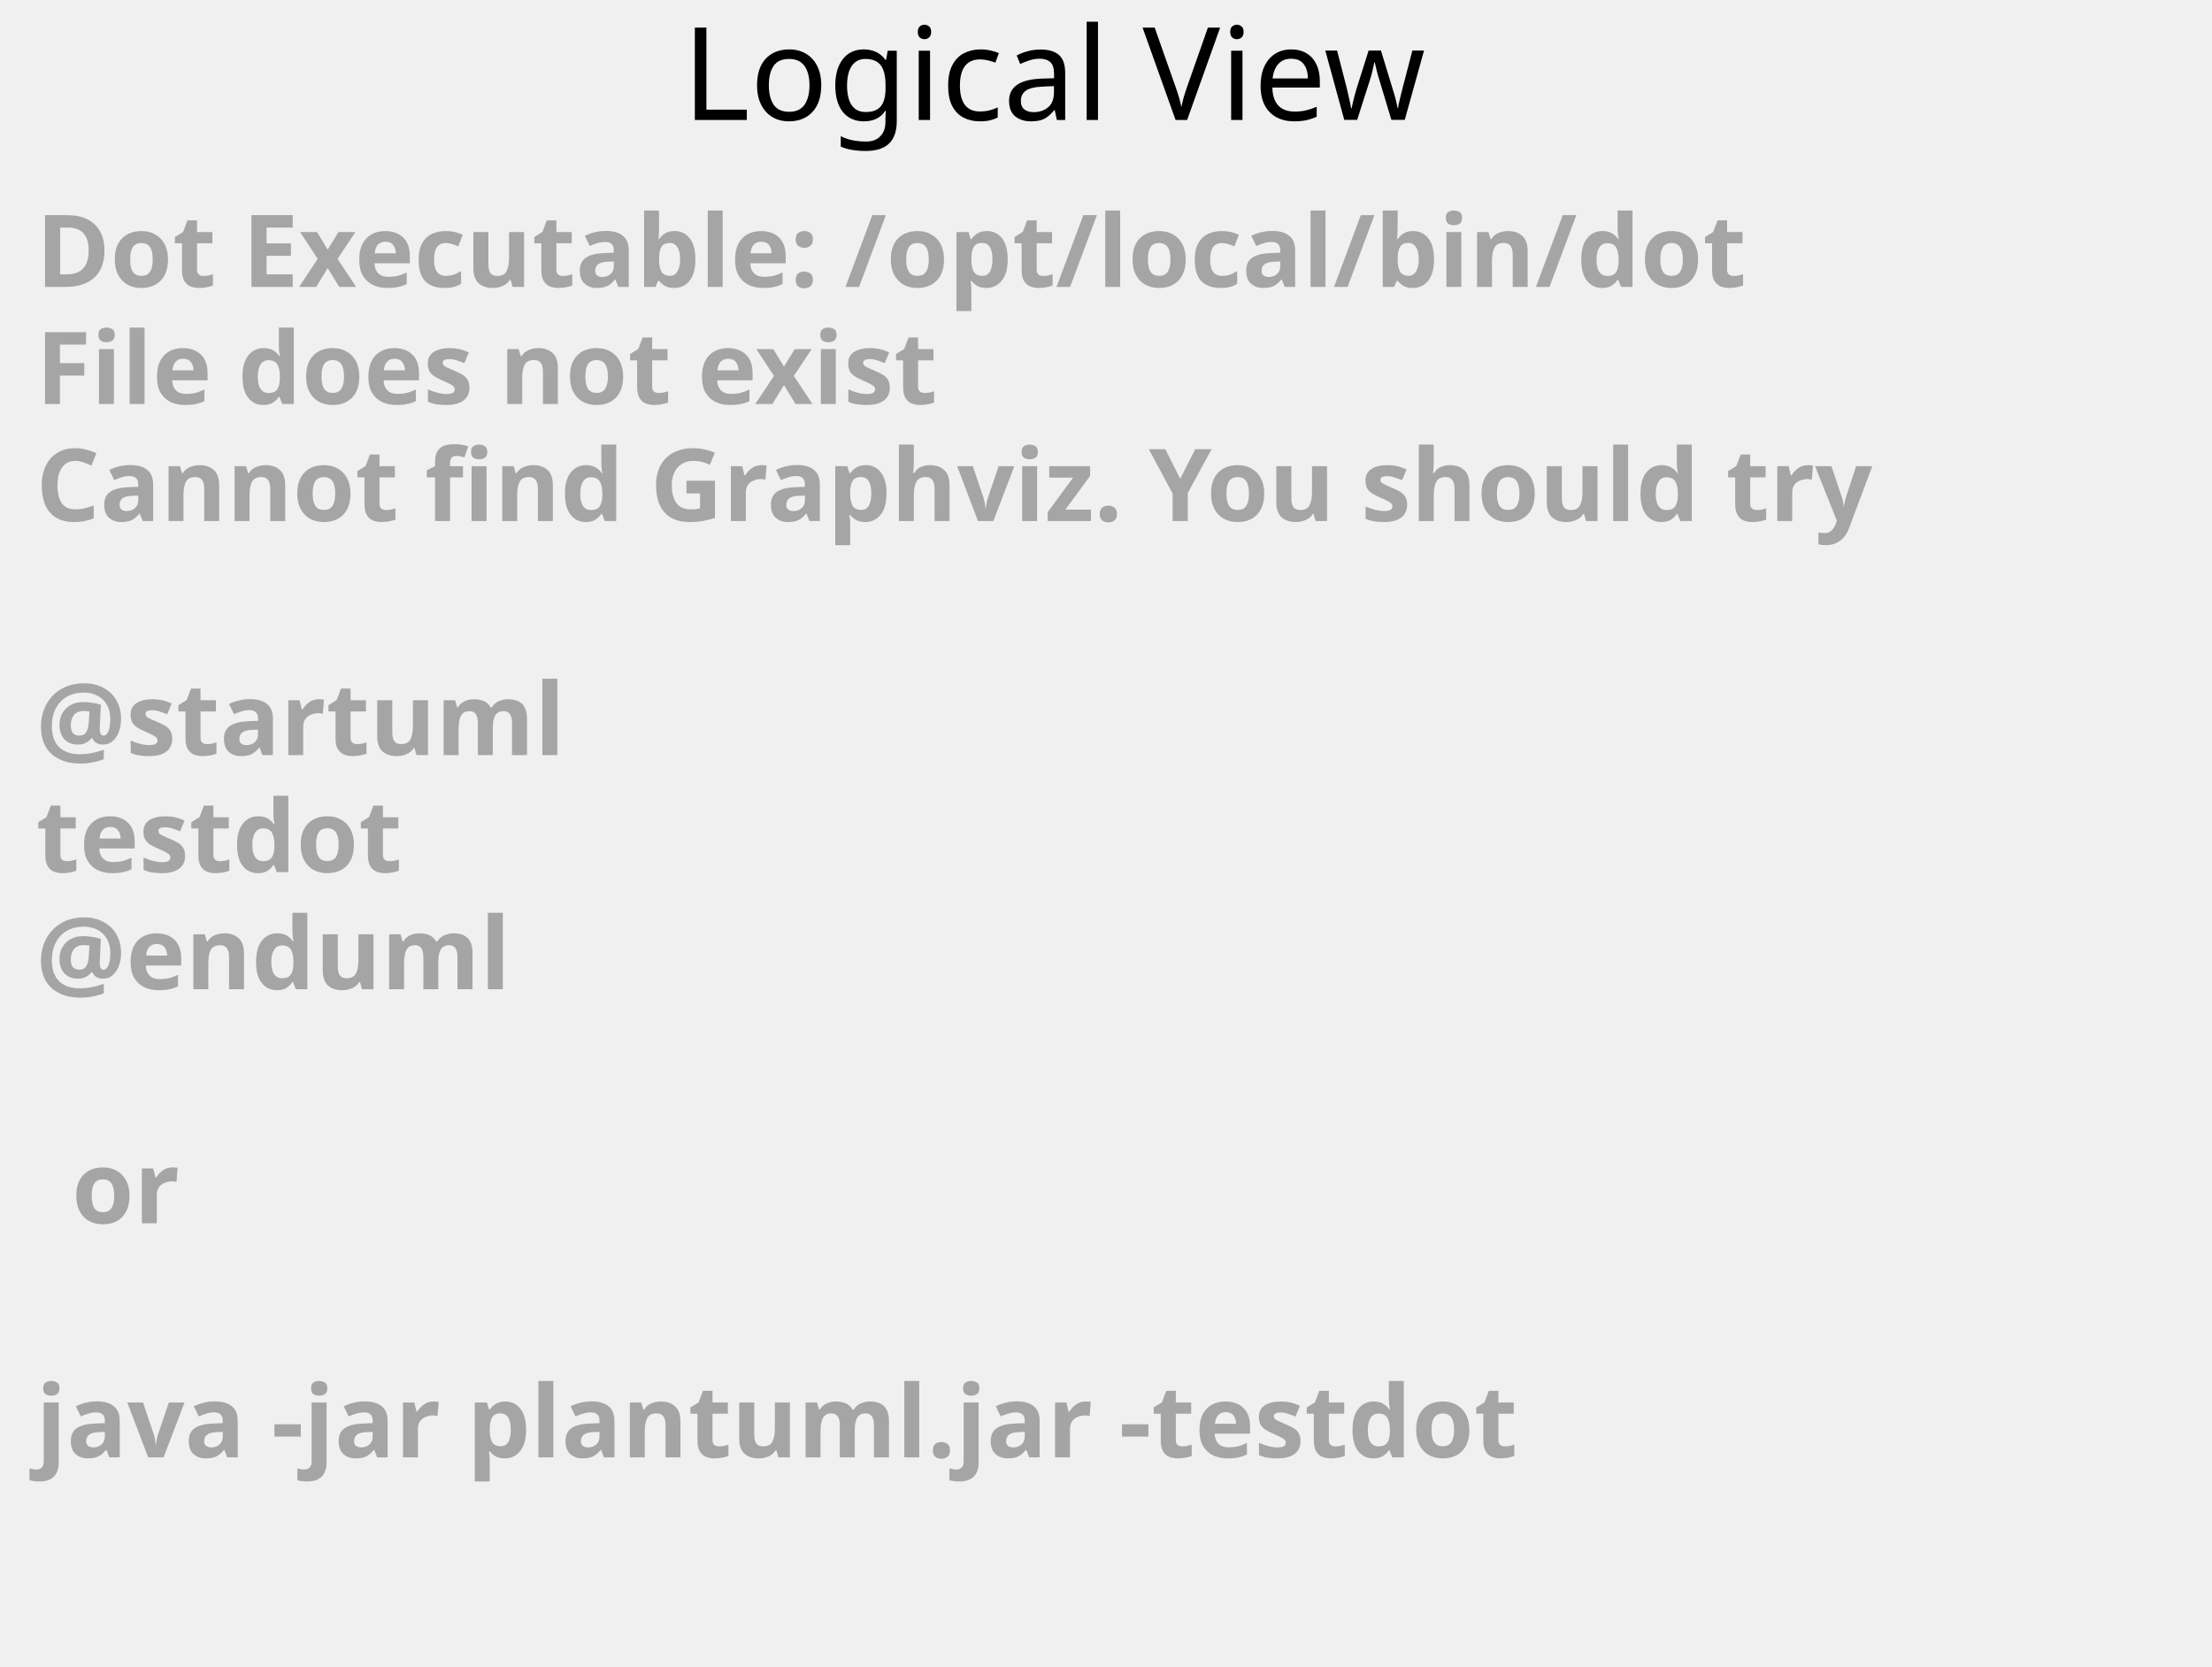
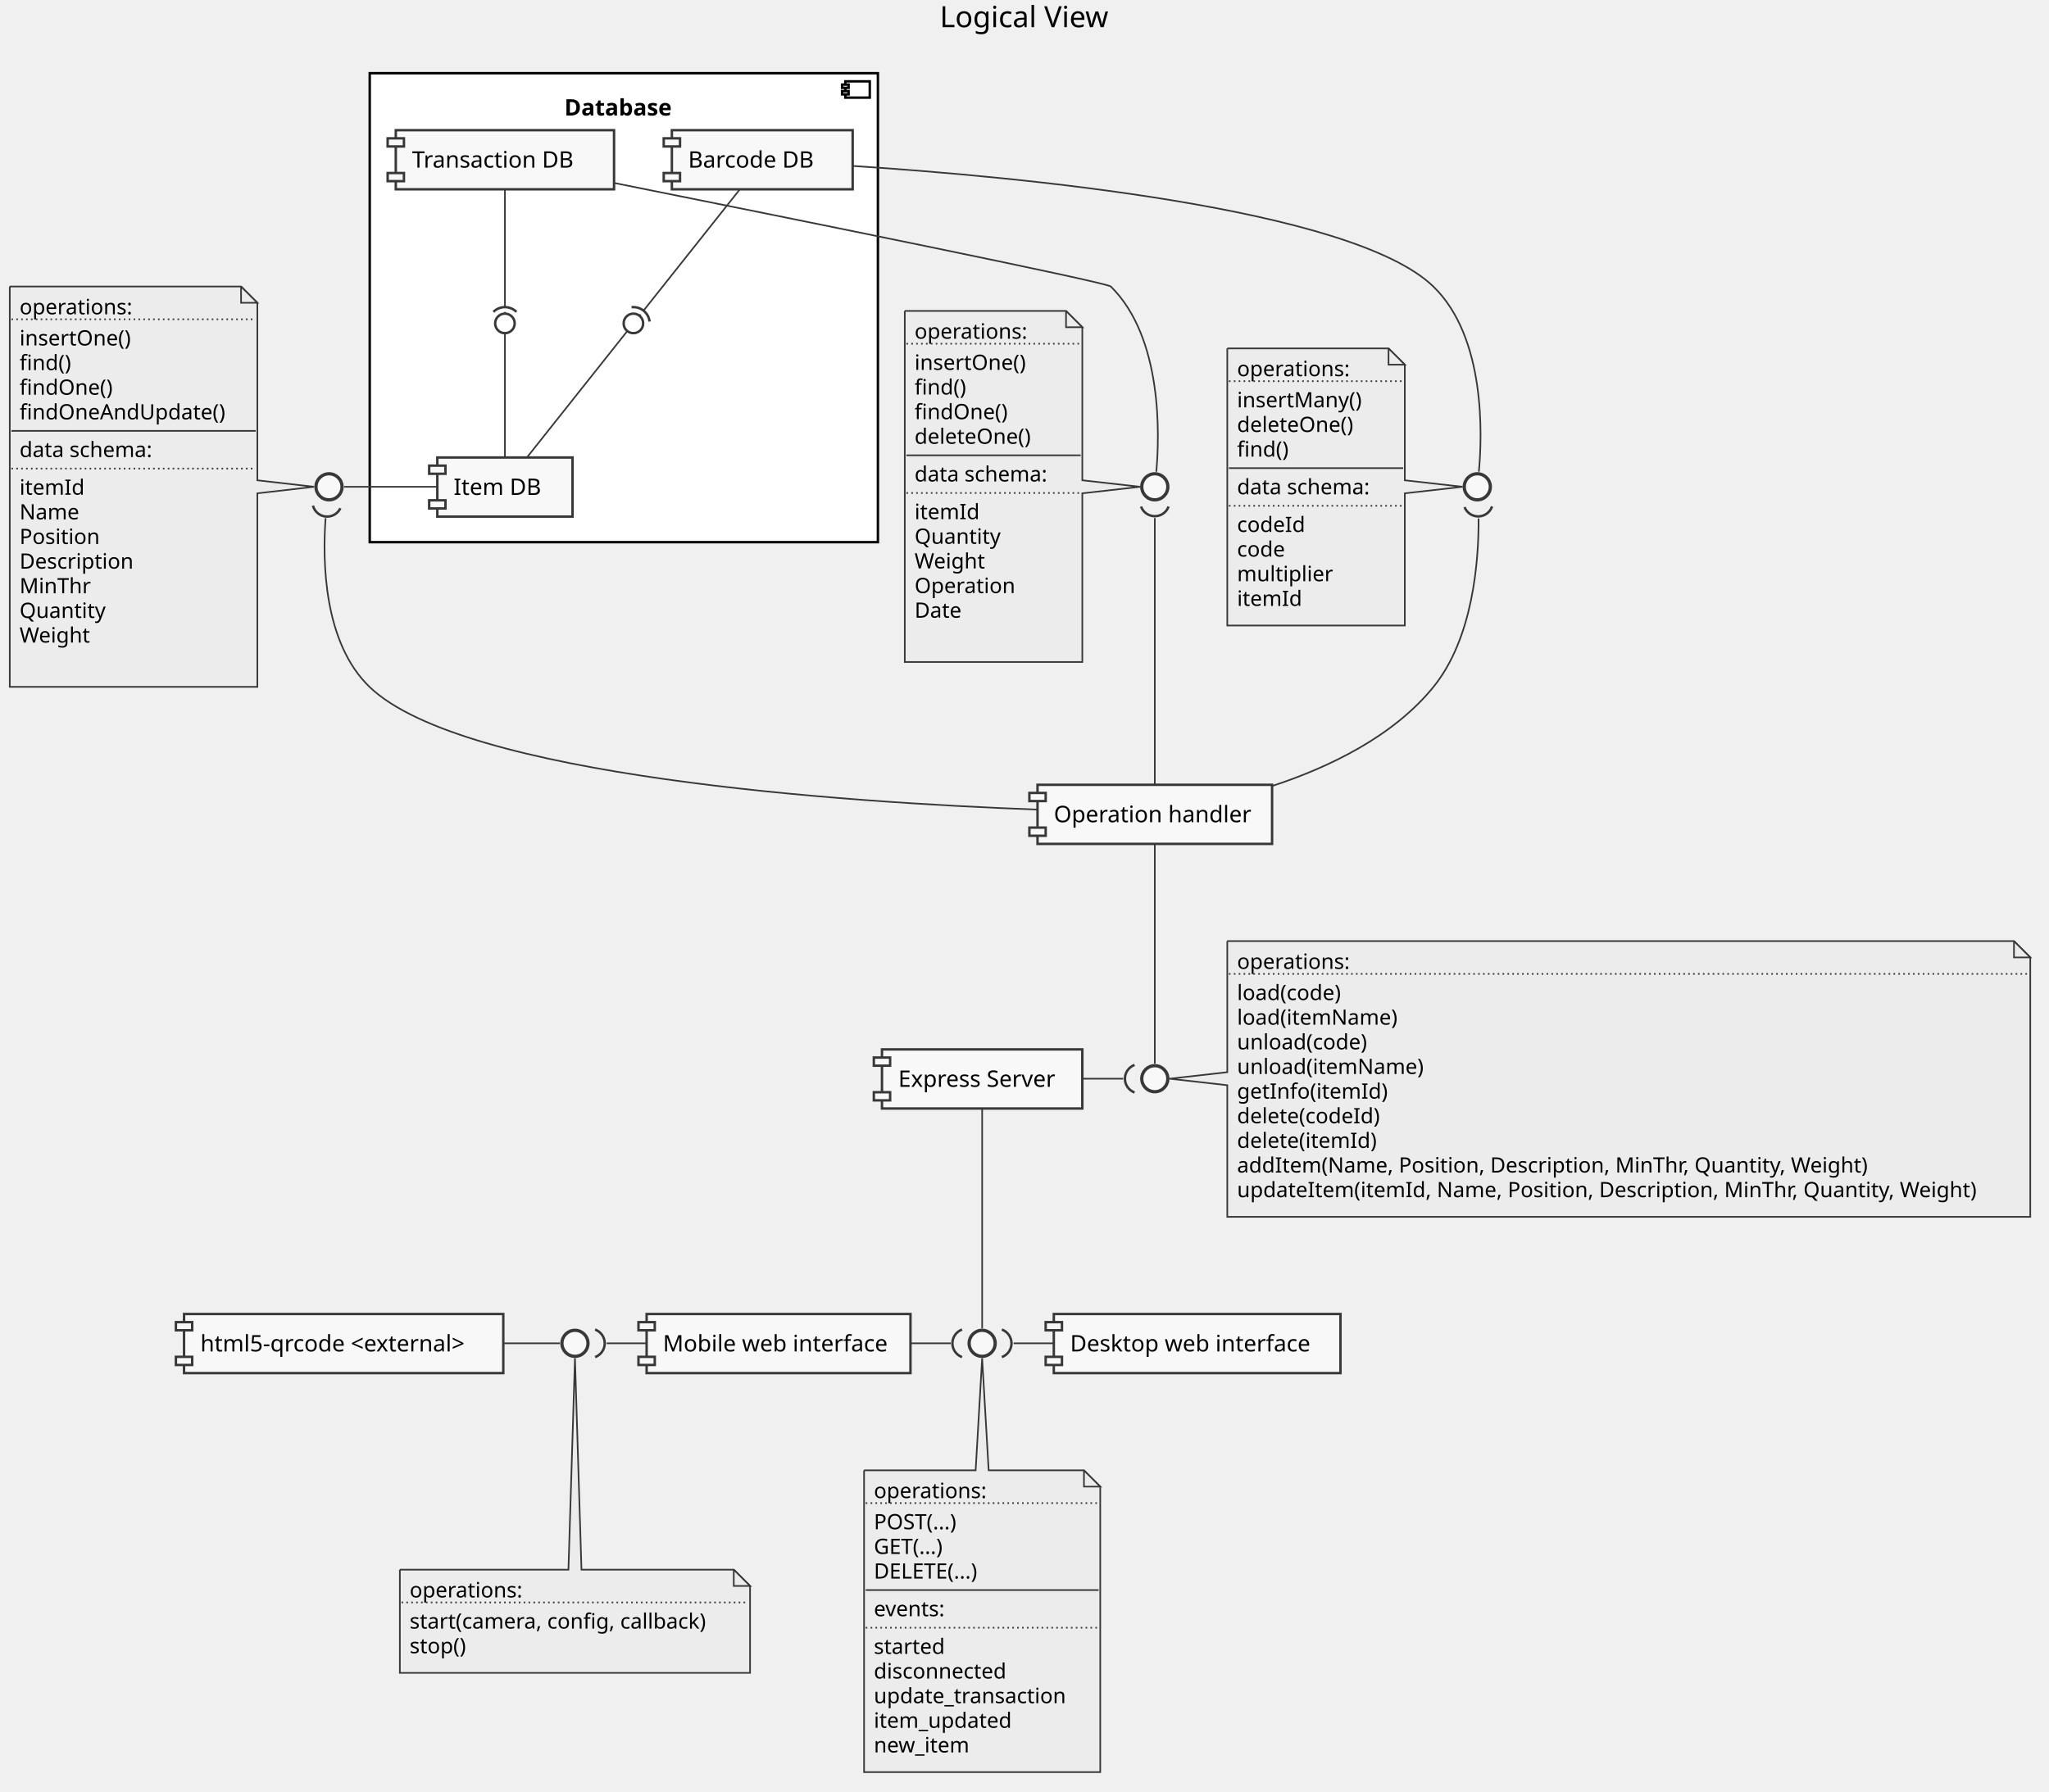
- <svg xmlns="http://www.w3.org/2000/svg" contentScriptType="application/ecmascript" contentStyleType="text/css" height="232px" preserveAspectRatio="none" style="width:308px;height:232px;background:#000000;" version="1.1" viewBox="0 0 308 232" width="308px" zoomAndPan="magnify">
+ <svg xmlns="http://www.w3.org/2000/svg" contentScriptType="application/ecmascript" contentStyleType="text/css" height="1100px" preserveAspectRatio="none" style="width:1258px;height:1100px;" version="1.1" viewBox="0 0 1258 1100" width="1258px" zoomAndPan="magnify">
  <defs />
  <g>
-     <text fill="#000000" font-family="sans-serif" font-size="18" lengthAdjust="spacingAndGlyphs" textLength="111" x="95" y="16.708">Logical View</text>
-     <text fill="#A5A5A5" font-family="sans-serif" font-size="14" font-weight="bold" lengthAdjust="spacingAndGlyphs" textLength="261" x="5" y="39.953">Dot Executable: /opt/local/bin/dot</text>
-     <text fill="#A5A5A5" font-family="sans-serif" font-size="14" font-weight="bold" lengthAdjust="spacingAndGlyphs" textLength="145" x="5" y="56.25">File does not exist</text>
-     <text fill="#A5A5A5" font-family="sans-serif" font-size="14" font-weight="bold" lengthAdjust="spacingAndGlyphs" textLength="291" x="5" y="72.547">Cannot find Graphviz. You should try</text>
-     <text fill="#A5A5A5" font-family="sans-serif" font-size="14" font-weight="bold" lengthAdjust="spacingAndGlyphs" textLength="0" x="10" y="88.844" />
-     <text fill="#A5A5A5" font-family="sans-serif" font-size="14" font-weight="bold" lengthAdjust="spacingAndGlyphs" textLength="79" x="5" y="105.141">@startuml</text>
-     <text fill="#A5A5A5" font-family="sans-serif" font-size="14" font-weight="bold" lengthAdjust="spacingAndGlyphs" textLength="57" x="5" y="121.438">testdot</text>
-     <text fill="#A5A5A5" font-family="sans-serif" font-size="14" font-weight="bold" lengthAdjust="spacingAndGlyphs" textLength="72" x="5" y="137.734">@enduml</text>
-     <text fill="#A5A5A5" font-family="sans-serif" font-size="14" font-weight="bold" lengthAdjust="spacingAndGlyphs" textLength="0" x="10" y="154.031" />
-     <text fill="#A5A5A5" font-family="sans-serif" font-size="14" font-weight="bold" lengthAdjust="spacingAndGlyphs" textLength="17" x="10" y="170.328">or</text>
-     <text fill="#A5A5A5" font-family="sans-serif" font-size="14" font-weight="bold" lengthAdjust="spacingAndGlyphs" textLength="0" x="10" y="186.625" />
-     <text fill="#A5A5A5" font-family="sans-serif" font-size="14" font-weight="bold" lengthAdjust="spacingAndGlyphs" textLength="227" x="5" y="202.922">java -jar plantuml.jar -testdot</text>
-     <text fill="#A5A5A5" font-family="sans-serif" font-size="14" font-weight="bold" lengthAdjust="spacingAndGlyphs" textLength="0" x="10" y="219.219" />
+     <text fill="#000000" font-family="sans-serif" font-size="18" lengthAdjust="spacingAndGlyphs" textLength="111" x="577" y="16.708">Logical View</text>
+     <rect fill="#FFFFFF" height="288" style="stroke: #000000; stroke-width: 1.5;" width="312" x="227" y="44.953" />
+     <rect fill="#FFFFFF" height="10" style="stroke: #000000; stroke-width: 1.5;" width="15" x="519" y="49.953" />
+     <rect fill="#FFFFFF" height="2" style="stroke: #000000; stroke-width: 1.5;" width="4" x="517" y="51.953" />
+     <rect fill="#FFFFFF" height="2" style="stroke: #000000; stroke-width: 1.5;" width="4" x="517" y="55.953" />
+     <text fill="#000000" font-family="sans-serif" font-size="14" font-weight="bold" lengthAdjust="spacingAndGlyphs" textLength="73" x="346.5" y="70.948">Database</text>
+     <rect fill="#F8F8F8" height="36.297" style="stroke: #383838; stroke-width: 1.5;" width="83" x="268.5" y="280.953" />
+     <rect fill="#F8F8F8" height="5" style="stroke: #383838; stroke-width: 1.5;" width="10" x="263.5" y="285.953" />
+     <rect fill="#F8F8F8" height="5" style="stroke: #383838; stroke-width: 1.5;" width="10" x="263.5" y="307.25" />
+     <text fill="#000000" font-family="sans-serif" font-size="14" lengthAdjust="spacingAndGlyphs" textLength="55" x="278.5" y="303.948">Item DB</text>
+     <rect fill="#F8F8F8" height="36.297" style="stroke: #383838; stroke-width: 1.5;" width="111" x="412.5" y="79.953" />
+     <rect fill="#F8F8F8" height="5" style="stroke: #383838; stroke-width: 1.5;" width="10" x="407.5" y="84.953" />
+     <rect fill="#F8F8F8" height="5" style="stroke: #383838; stroke-width: 1.5;" width="10" x="407.5" y="106.25" />
+     <text fill="#000000" font-family="sans-serif" font-size="14" lengthAdjust="spacingAndGlyphs" textLength="83" x="422.5" y="102.948">Barcode DB</text>
+     <rect fill="#F8F8F8" height="36.297" style="stroke: #383838; stroke-width: 1.5;" width="134" x="243" y="79.953" />
+     <rect fill="#F8F8F8" height="5" style="stroke: #383838; stroke-width: 1.5;" width="10" x="238" y="84.953" />
+     <rect fill="#F8F8F8" height="5" style="stroke: #383838; stroke-width: 1.5;" width="10" x="238" y="106.25" />
+     <text fill="#000000" font-family="sans-serif" font-size="14" lengthAdjust="spacingAndGlyphs" textLength="106" x="253" y="102.948">Transaction DB</text>
+     <rect fill="#F8F8F8" height="36.297" style="stroke: #383838; stroke-width: 1.5;" width="196" x="113" y="806.953" />
+     <rect fill="#F8F8F8" height="5" style="stroke: #383838; stroke-width: 1.5;" width="10" x="108" y="811.953" />
+     <rect fill="#F8F8F8" height="5" style="stroke: #383838; stroke-width: 1.5;" width="10" x="108" y="833.25" />
+     <text fill="#000000" font-family="sans-serif" font-size="14" lengthAdjust="spacingAndGlyphs" textLength="176" x="123" y="829.948">html5-qrcode &lt;external&gt;</text>
+     <ellipse cx="353" cy="824.953" fill="#F8F8F8" rx="8" ry="8" style="stroke: #383838; stroke-width: 2.0;" />
+     <ellipse cx="202" cy="298.953" fill="#F8F8F8" rx="8" ry="8" style="stroke: #383838; stroke-width: 2.0;" />
+     <ellipse cx="907" cy="298.953" fill="#F8F8F8" rx="8" ry="8" style="stroke: #383838; stroke-width: 2.0;" />
+     <ellipse cx="709" cy="298.953" fill="#F8F8F8" rx="8" ry="8" style="stroke: #383838; stroke-width: 2.0;" />
+     <rect fill="#F8F8F8" height="36.297" style="stroke: #383838; stroke-width: 1.5;" width="176" x="647" y="806.953" />
+     <rect fill="#F8F8F8" height="5" style="stroke: #383838; stroke-width: 1.5;" width="10" x="642" y="811.953" />
+     <rect fill="#F8F8F8" height="5" style="stroke: #383838; stroke-width: 1.5;" width="10" x="642" y="833.25" />
+     <text fill="#000000" font-family="sans-serif" font-size="14" lengthAdjust="spacingAndGlyphs" textLength="156" x="657" y="829.948">Desktop web interface</text>
+     <rect fill="#F8F8F8" height="36.297" style="stroke: #383838; stroke-width: 1.5;" width="162" x="397" y="806.953" />
+     <rect fill="#F8F8F8" height="5" style="stroke: #383838; stroke-width: 1.5;" width="10" x="392" y="811.953" />
+     <rect fill="#F8F8F8" height="5" style="stroke: #383838; stroke-width: 1.5;" width="10" x="392" y="833.25" />
+     <text fill="#000000" font-family="sans-serif" font-size="14" lengthAdjust="spacingAndGlyphs" textLength="142" x="407" y="829.948">Mobile web interface</text>
+     <rect fill="#F8F8F8" height="36.297" style="stroke: #383838; stroke-width: 1.5;" width="144" x="637" y="481.953" />
+     <rect fill="#F8F8F8" height="5" style="stroke: #383838; stroke-width: 1.5;" width="10" x="632" y="486.953" />
+     <rect fill="#F8F8F8" height="5" style="stroke: #383838; stroke-width: 1.5;" width="10" x="632" y="508.25" />
+     <text fill="#000000" font-family="sans-serif" font-size="14" lengthAdjust="spacingAndGlyphs" textLength="124" x="647" y="504.948">Operation handler</text>
+     <ellipse cx="709" cy="662.453" fill="#F8F8F8" rx="8" ry="8" style="stroke: #383838; stroke-width: 2.0;" />
+     <rect fill="#F8F8F8" height="36.297" style="stroke: #383838; stroke-width: 1.5;" width="123" x="541.5" y="644.453" />
+     <rect fill="#F8F8F8" height="5" style="stroke: #383838; stroke-width: 1.5;" width="10" x="536.5" y="649.453" />
+     <rect fill="#F8F8F8" height="5" style="stroke: #383838; stroke-width: 1.5;" width="10" x="536.5" y="670.75" />
+     <text fill="#000000" font-family="sans-serif" font-size="14" lengthAdjust="spacingAndGlyphs" textLength="103" x="551.5" y="667.448">Express Server</text>
+     <ellipse cx="603" cy="824.953" fill="#F8F8F8" rx="8" ry="8" style="stroke: #383838; stroke-width: 2.0;" />
+     <path d="M245.5,963.953 L245.5,1027.352 A0,0 0 0 0 245.5,1027.352 L460.5,1027.352 A0,0 0 0 0 460.5,1027.352 L460.5,973.953 L450.5,963.953 L357,963.953 L353,834.083 L349,963.953 L245.5,963.953 A0,0 0 0 0 245.5,963.953 " fill="#ECECEC" style="stroke: #383838; stroke-width: 1.0;" />
+     <path d="M450.5,963.953 L450.5,973.953 L460.5,973.953 L450.5,963.953 " fill="#ECECEC" style="stroke: #383838; stroke-width: 1.0;" />
+     <text fill="#000000" font-family="sans-serif" font-size="13" lengthAdjust="spacingAndGlyphs" textLength="72" x="251.5" y="981.02">operations:</text>
+     <line style="stroke: #383838; stroke-width: 1.0; stroke-dasharray: 1.0,2.0;" x1="246.5" x2="459.5" y1="984.086" y2="984.086" />
+     <text fill="#000000" font-family="sans-serif" font-size="13" lengthAdjust="spacingAndGlyphs" textLength="194" x="251.5" y="1000.153">start(camera, config, callback)</text>
+     <text fill="#000000" font-family="sans-serif" font-size="13" lengthAdjust="spacingAndGlyphs" textLength="38" x="251.5" y="1015.286">stop()</text>
+     <path d="M530.5,902.953 L530.5,1088.281 A0,0 0 0 0 530.5,1088.281 L675.5,1088.281 A0,0 0 0 0 675.5,1088.281 L675.5,912.953 L665.5,902.953 L607,902.953 L603,834.083 L599,902.953 L530.5,902.953 A0,0 0 0 0 530.5,902.953 " fill="#ECECEC" style="stroke: #383838; stroke-width: 1.0;" />
+     <path d="M665.5,902.953 L665.5,912.953 L675.5,912.953 L665.5,902.953 " fill="#ECECEC" style="stroke: #383838; stroke-width: 1.0;" />
+     <text fill="#000000" font-family="sans-serif" font-size="13" lengthAdjust="spacingAndGlyphs" textLength="72" x="536.5" y="920.02">operations:</text>
+     <line style="stroke: #383838; stroke-width: 1.0; stroke-dasharray: 1.0,2.0;" x1="531.5" x2="674.5" y1="923.086" y2="923.086" />
+     <text fill="#000000" font-family="sans-serif" font-size="13" lengthAdjust="spacingAndGlyphs" textLength="56" x="536.5" y="939.153">POST(...)</text>
+     <text fill="#000000" font-family="sans-serif" font-size="13" lengthAdjust="spacingAndGlyphs" textLength="47" x="536.5" y="954.286">GET(...)</text>
+     <text fill="#000000" font-family="sans-serif" font-size="13" lengthAdjust="spacingAndGlyphs" textLength="70" x="536.5" y="969.418">DELETE(...)</text>
+     <line style="stroke: #383838; stroke-width: 1.0;" x1="531.5" x2="674.5" y1="976.484" y2="976.484" />
+     <text fill="#000000" font-family="sans-serif" font-size="13" lengthAdjust="spacingAndGlyphs" textLength="47" x="536.5" y="992.551">events:</text>
+     <line style="stroke: #383838; stroke-width: 1.0; stroke-dasharray: 1.0,2.0;" x1="531.5" x2="674.5" y1="999.617" y2="999.617" />
+     <text fill="#000000" font-family="sans-serif" font-size="13" lengthAdjust="spacingAndGlyphs" textLength="46" x="536.5" y="1015.684">started</text>
+     <text fill="#000000" font-family="sans-serif" font-size="13" lengthAdjust="spacingAndGlyphs" textLength="85" x="536.5" y="1030.817">disconnected</text>
+     <text fill="#000000" font-family="sans-serif" font-size="13" lengthAdjust="spacingAndGlyphs" textLength="124" x="536.5" y="1045.95">update_transaction</text>
+     <text fill="#000000" font-family="sans-serif" font-size="13" lengthAdjust="spacingAndGlyphs" textLength="89" x="536.5" y="1061.082">item_updated</text>
+     <text fill="#000000" font-family="sans-serif" font-size="13" lengthAdjust="spacingAndGlyphs" textLength="61" x="536.5" y="1076.215">new_item</text>
+     <path d="M753.5,577.953 L753.5,658.453 L718.09,662.453 L753.5,666.453 L753.5,747.281 A0,0 0 0 0 753.5,747.281 L1246.5,747.281 A0,0 0 0 0 1246.5,747.281 L1246.5,587.953 L1236.5,577.953 L753.5,577.953 A0,0 0 0 0 753.5,577.953 " fill="#ECECEC" style="stroke: #383838; stroke-width: 1.0;" />
+     <path d="M1236.5,577.953 L1236.5,587.953 L1246.5,587.953 L1236.5,577.953 " fill="#ECECEC" style="stroke: #383838; stroke-width: 1.0;" />
+     <text fill="#000000" font-family="sans-serif" font-size="13" lengthAdjust="spacingAndGlyphs" textLength="72" x="759.5" y="595.02">operations:</text>
+     <line style="stroke: #383838; stroke-width: 1.0; stroke-dasharray: 1.0,2.0;" x1="754.5" x2="1245.5" y1="598.086" y2="598.086" />
+     <text fill="#000000" font-family="sans-serif" font-size="13" lengthAdjust="spacingAndGlyphs" textLength="68" x="759.5" y="614.153">load(code)</text>
+     <text fill="#000000" font-family="sans-serif" font-size="13" lengthAdjust="spacingAndGlyphs" textLength="105" x="759.5" y="629.286">load(itemName)</text>
+     <text fill="#000000" font-family="sans-serif" font-size="13" lengthAdjust="spacingAndGlyphs" textLength="84" x="759.5" y="644.418">unload(code)</text>
+     <text fill="#000000" font-family="sans-serif" font-size="13" lengthAdjust="spacingAndGlyphs" textLength="121" x="759.5" y="659.551">unload(itemName)</text>
+     <text fill="#000000" font-family="sans-serif" font-size="13" lengthAdjust="spacingAndGlyphs" textLength="94" x="759.5" y="674.684">getInfo(itemId)</text>
+     <text fill="#000000" font-family="sans-serif" font-size="13" lengthAdjust="spacingAndGlyphs" textLength="92" x="759.5" y="689.817">delete(codeId)</text>
+     <text fill="#000000" font-family="sans-serif" font-size="13" lengthAdjust="spacingAndGlyphs" textLength="90" x="759.5" y="704.95">delete(itemId)</text>
+     <text fill="#000000" font-family="sans-serif" font-size="13" lengthAdjust="spacingAndGlyphs" textLength="403" x="759.5" y="720.082">addItem(Name, Position, Description, MinThr, Quantity, Weight)</text>
+     <text fill="#000000" font-family="sans-serif" font-size="13" lengthAdjust="spacingAndGlyphs" textLength="472" x="759.5" y="735.215">updateItem(itemId, Name, Position, Description, MinThr, Quantity, Weight)</text>
+     <path d="M6,175.953 L6,421.812 A0,0 0 0 0 6,421.812 L158,421.812 A0,0 0 0 0 158,421.812 L158,302.953 L192.8,298.953 L158,294.953 L158,185.953 L148,175.953 L6,175.953 A0,0 0 0 0 6,175.953 " fill="#ECECEC" style="stroke: #383838; stroke-width: 1.0;" />
+     <path d="M148,175.953 L148,185.953 L158,185.953 L148,175.953 " fill="#ECECEC" style="stroke: #383838; stroke-width: 1.0;" />
+     <text fill="#000000" font-family="sans-serif" font-size="13" lengthAdjust="spacingAndGlyphs" textLength="72" x="12" y="193.02">operations:</text>
+     <line style="stroke: #383838; stroke-width: 1.0; stroke-dasharray: 1.0,2.0;" x1="7" x2="157" y1="196.086" y2="196.086" />
+     <text fill="#000000" font-family="sans-serif" font-size="13" lengthAdjust="spacingAndGlyphs" textLength="72" x="12" y="212.153">insertOne()</text>
+     <text fill="#000000" font-family="sans-serif" font-size="13" lengthAdjust="spacingAndGlyphs" textLength="33" x="12" y="227.286">find()</text>
+     <text fill="#000000" font-family="sans-serif" font-size="13" lengthAdjust="spacingAndGlyphs" textLength="59" x="12" y="242.418">findOne()</text>
+     <text fill="#000000" font-family="sans-serif" font-size="13" lengthAdjust="spacingAndGlyphs" textLength="131" x="12" y="257.551">findOneAndUpdate()</text>
+     <line style="stroke: #383838; stroke-width: 1.0;" x1="7" x2="157" y1="264.617" y2="264.617" />
+     <text fill="#000000" font-family="sans-serif" font-size="13" lengthAdjust="spacingAndGlyphs" textLength="88" x="12" y="280.684">data schema:</text>
+     <line style="stroke: #383838; stroke-width: 1.0; stroke-dasharray: 1.0,2.0;" x1="7" x2="157" y1="287.75" y2="287.75" />
+     <text fill="#000000" font-family="sans-serif" font-size="13" lengthAdjust="spacingAndGlyphs" textLength="40" x="12" y="303.817">itemId</text>
+     <text fill="#000000" font-family="sans-serif" font-size="13" lengthAdjust="spacingAndGlyphs" textLength="39" x="12" y="318.95">Name</text>
+     <text fill="#000000" font-family="sans-serif" font-size="13" lengthAdjust="spacingAndGlyphs" textLength="50" x="12" y="334.082">Position</text>
+     <text fill="#000000" font-family="sans-serif" font-size="13" lengthAdjust="spacingAndGlyphs" textLength="72" x="12" y="349.215">Description</text>
+     <text fill="#000000" font-family="sans-serif" font-size="13" lengthAdjust="spacingAndGlyphs" textLength="42" x="12" y="364.348">MinThr</text>
+     <text fill="#000000" font-family="sans-serif" font-size="13" lengthAdjust="spacingAndGlyphs" textLength="54" x="12" y="379.481">Quantity</text>
+     <text fill="#000000" font-family="sans-serif" font-size="13" lengthAdjust="spacingAndGlyphs" textLength="43" x="12" y="394.614">Weight</text>
+     <text fill="#000000" font-family="sans-serif" font-size="13" lengthAdjust="spacingAndGlyphs" textLength="0" x="16" y="409.747" />
+     <path d="M753.5,213.953 L753.5,384.148 A0,0 0 0 0 753.5,384.148 L862.5,384.148 A0,0 0 0 0 862.5,384.148 L862.5,302.953 L897.97,298.953 L862.5,294.953 L862.5,223.953 L852.5,213.953 L753.5,213.953 A0,0 0 0 0 753.5,213.953 " fill="#ECECEC" style="stroke: #383838; stroke-width: 1.0;" />
+     <path d="M852.5,213.953 L852.5,223.953 L862.5,223.953 L852.5,213.953 " fill="#ECECEC" style="stroke: #383838; stroke-width: 1.0;" />
+     <text fill="#000000" font-family="sans-serif" font-size="13" lengthAdjust="spacingAndGlyphs" textLength="72" x="759.5" y="231.02">operations:</text>
+     <line style="stroke: #383838; stroke-width: 1.0; stroke-dasharray: 1.0,2.0;" x1="754.5" x2="861.5" y1="234.086" y2="234.086" />
+     <text fill="#000000" font-family="sans-serif" font-size="13" lengthAdjust="spacingAndGlyphs" textLength="80" x="759.5" y="250.153">insertMany()</text>
+     <text fill="#000000" font-family="sans-serif" font-size="13" lengthAdjust="spacingAndGlyphs" textLength="76" x="759.5" y="265.286">deleteOne()</text>
+     <text fill="#000000" font-family="sans-serif" font-size="13" lengthAdjust="spacingAndGlyphs" textLength="33" x="759.5" y="280.418">find()</text>
+     <line style="stroke: #383838; stroke-width: 1.0;" x1="754.5" x2="861.5" y1="287.484" y2="287.484" />
+     <text fill="#000000" font-family="sans-serif" font-size="13" lengthAdjust="spacingAndGlyphs" textLength="88" x="759.5" y="303.551">data schema:</text>
+     <line style="stroke: #383838; stroke-width: 1.0; stroke-dasharray: 1.0,2.0;" x1="754.5" x2="861.5" y1="310.617" y2="310.617" />
+     <text fill="#000000" font-family="sans-serif" font-size="13" lengthAdjust="spacingAndGlyphs" textLength="42" x="759.5" y="326.684">codeId</text>
+     <text fill="#000000" font-family="sans-serif" font-size="13" lengthAdjust="spacingAndGlyphs" textLength="31" x="759.5" y="341.817">code</text>
+     <text fill="#000000" font-family="sans-serif" font-size="13" lengthAdjust="spacingAndGlyphs" textLength="59" x="759.5" y="356.95">multiplier</text>
+     <text fill="#000000" font-family="sans-serif" font-size="13" lengthAdjust="spacingAndGlyphs" textLength="40" x="759.5" y="372.082">itemId</text>
+     <path d="M555.5,190.953 L555.5,406.547 A0,0 0 0 0 555.5,406.547 L664.5,406.547 A0,0 0 0 0 664.5,406.547 L664.5,302.953 L699.97,298.953 L664.5,294.953 L664.5,200.953 L654.5,190.953 L555.5,190.953 A0,0 0 0 0 555.5,190.953 " fill="#ECECEC" style="stroke: #383838; stroke-width: 1.0;" />
+     <path d="M654.5,190.953 L654.5,200.953 L664.5,200.953 L654.5,190.953 " fill="#ECECEC" style="stroke: #383838; stroke-width: 1.0;" />
+     <text fill="#000000" font-family="sans-serif" font-size="13" lengthAdjust="spacingAndGlyphs" textLength="72" x="561.5" y="208.02">operations:</text>
+     <line style="stroke: #383838; stroke-width: 1.0; stroke-dasharray: 1.0,2.0;" x1="556.5" x2="663.5" y1="211.086" y2="211.086" />
+     <text fill="#000000" font-family="sans-serif" font-size="13" lengthAdjust="spacingAndGlyphs" textLength="72" x="561.5" y="227.153">insertOne()</text>
+     <text fill="#000000" font-family="sans-serif" font-size="13" lengthAdjust="spacingAndGlyphs" textLength="33" x="561.5" y="242.286">find()</text>
+     <text fill="#000000" font-family="sans-serif" font-size="13" lengthAdjust="spacingAndGlyphs" textLength="59" x="561.5" y="257.418">findOne()</text>
+     <text fill="#000000" font-family="sans-serif" font-size="13" lengthAdjust="spacingAndGlyphs" textLength="76" x="561.5" y="272.551">deleteOne()</text>
+     <line style="stroke: #383838; stroke-width: 1.0;" x1="556.5" x2="663.5" y1="279.617" y2="279.617" />
+     <text fill="#000000" font-family="sans-serif" font-size="13" lengthAdjust="spacingAndGlyphs" textLength="88" x="561.5" y="295.684">data schema:</text>
+     <line style="stroke: #383838; stroke-width: 1.0; stroke-dasharray: 1.0,2.0;" x1="556.5" x2="663.5" y1="302.75" y2="302.75" />
+     <text fill="#000000" font-family="sans-serif" font-size="13" lengthAdjust="spacingAndGlyphs" textLength="40" x="561.5" y="318.817">itemId</text>
+     <text fill="#000000" font-family="sans-serif" font-size="13" lengthAdjust="spacingAndGlyphs" textLength="54" x="561.5" y="333.95">Quantity</text>
+     <text fill="#000000" font-family="sans-serif" font-size="13" lengthAdjust="spacingAndGlyphs" textLength="43" x="561.5" y="349.082">Weight</text>
+     <text fill="#000000" font-family="sans-serif" font-size="13" lengthAdjust="spacingAndGlyphs" textLength="63" x="561.5" y="364.215">Operation</text>
+     <text fill="#000000" font-family="sans-serif" font-size="13" lengthAdjust="spacingAndGlyphs" textLength="31" x="561.5" y="379.348">Date</text>
+     <text fill="#000000" font-family="sans-serif" font-size="13" lengthAdjust="spacingAndGlyphs" textLength="0" x="565.5" y="394.481" />
+     <path d="M309.18,824.953 C320.71,824.953 332.23,824.953 343.76,824.953 " fill="none" id="QR-QRI" style="stroke: #383838; stroke-width: 1.0;" />
+     <path d="M454.25,116.263 C424.3,153.993 353.43,243.263 323.6,280.823 " fill="none" id="BDB-PDB" style="stroke: #383838; stroke-width: 1.0;" />
+     <path d="M398.815,197.466 A10,10 0 0 0 387.739 188.672" fill="#FFFFFF" style="stroke: #383838; stroke-width: 1.5;" />
+     <ellipse cx="388.88" cy="198.607" fill="#FFFFFF" rx="6" ry="6" style="stroke: #383838; stroke-width: 1.5;" />
+     <path d="M310,116.263 C310,153.993 310,243.263 310,280.823 " fill="none" id="TDB-PDB" style="stroke: #383838; stroke-width: 1.0;" />
+     <path d="M317.071,191.536 A10,10 0 0 0 302.929 191.536" fill="#FFFFFF" style="stroke: #383838; stroke-width: 1.5;" />
+     <ellipse cx="310" cy="198.607" fill="#FFFFFF" rx="6" ry="6" style="stroke: #383838; stroke-width: 1.5;" />
+     <path d="M268.35,298.953 C249.33,298.953 230.31,298.953 211.28,298.953 " fill="none" id="PDB-PDBI" style="stroke: #383838; stroke-width: 1.0;" />
+     <path d="M523.75,101.923 C624.22,108.453 829.93,127.503 880,175.953 C912.27,207.173 910.01,267.673 907.96,289.683 " fill="none" id="BDB-BDBI" style="stroke: #383838; stroke-width: 1.0;" />
+     <path d="M377.19,112.383 C483.61,133.723 679.27,173.253 682,175.953 C713.97,207.483 711.89,267.793 709.92,289.723 " fill="none" id="TDB-TDBI" style="stroke: #383838; stroke-width: 1.0;" />
+     <path d="M709,518.133 C709,552.413 709,628.203 709,653.243 " fill="none" id="OH-OHI" style="stroke: #383838; stroke-width: 1.0;" />
+     <path d="M603,680.633 C603,714.913 603,790.703 603,815.743 " fill="none" id="ES-ESI" style="stroke: #383838; stroke-width: 1.0;" />
+     <path d="M199.9,318.213 C197.94,345.043 198.71,394.873 227,421.953 C284.47,476.963 516.9,492.703 636.74,497.183 " fill="none" id="PDBI&lt;-OH" style="stroke: #383838; stroke-width: 1.0;" />
+     <path d="M192.13,310.52 A9,9 0 0 0 208.969 312.115" fill="none" style="stroke: #383838; stroke-width: 1.5;" />
+     <path d="M907.79,318.403 C907.92,344.373 904.45,391.883 880,421.953 C855.25,452.393 815.91,471.233 781.2,482.653 " fill="none" id="BDBI&lt;-OH" style="stroke: #383838; stroke-width: 1.0;" />
+     <path d="M899.16,311.416 A9,9 0 0 0 916.07 311.005" fill="none" style="stroke: #383838; stroke-width: 1.5;" />
+     <path d="M709,318.153 C709,356.403 709,444.653 709,481.893 " fill="none" id="TDBI&lt;-OH" style="stroke: #383838; stroke-width: 1.0;" />
+     <path d="M700.543,311.081 A9,9 0 0 0 717.457 311.081" fill="none" style="stroke: #383838; stroke-width: 1.5;" />
+     <path d="M664.7,662.453 C672.98,662.453 681.26,662.453 689.55,662.453 " fill="none" id="ES-&gt;OHI" style="stroke: #383838; stroke-width: 1.0;" />
+     <path d="M696.572,653.996 A9,9 0 0 0 696.572 670.91" fill="none" style="stroke: #383838; stroke-width: 1.5;" />
+     <path d="M622.29,824.953 C630.4,824.953 638.5,824.953 646.61,824.953 " fill="none" id="ESI&lt;-DWI" style="stroke: #383838; stroke-width: 1.0;" />
+     <path d="M615.098,833.41 A9,9 0 0 0 615.098 816.496" fill="none" style="stroke: #383838; stroke-width: 1.5;" />
+     <path d="M559.05,824.953 C567.27,824.953 575.49,824.953 583.71,824.953 " fill="none" id="MWI-&gt;ESI" style="stroke: #383838; stroke-width: 1.0;" />
+     <path d="M590.652,816.496 A9,9 0 0 0 590.652 833.41" fill="none" style="stroke: #383838; stroke-width: 1.5;" />
+     <path d="M372.48,824.953 C380.53,824.953 388.58,824.953 396.63,824.953 " fill="none" id="QRI&lt;-MWI" style="stroke: #383838; stroke-width: 1.0;" />
+     <path d="M365.358,833.41 A9,9 0 0 0 365.358 816.496" fill="none" style="stroke: #383838; stroke-width: 1.5;" />
  </g>
</svg>
